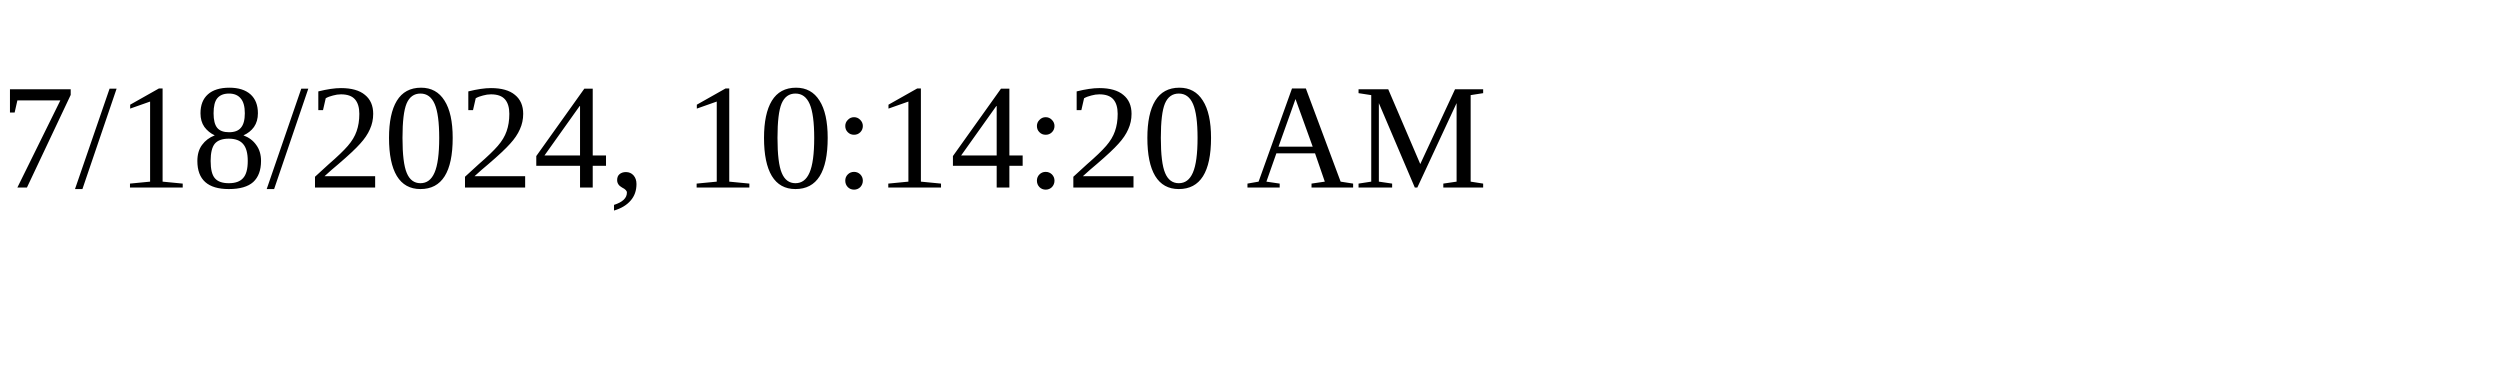
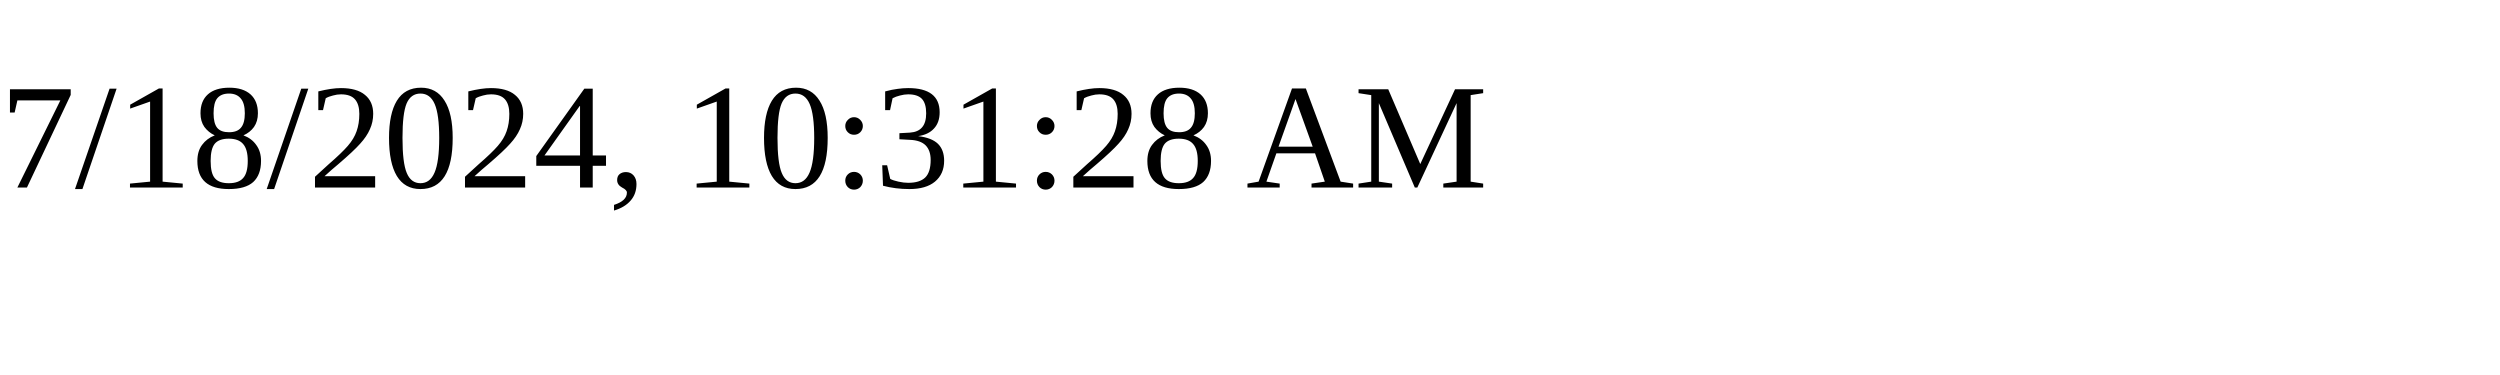
<svg xmlns="http://www.w3.org/2000/svg" height="30" width="200">
-   <text x="0" y="15">7/18/2024, 10:14:20 AM</text>
+   <text x="0" y="15">7/18/2024, 10:31:28 AM</text>
</svg>
